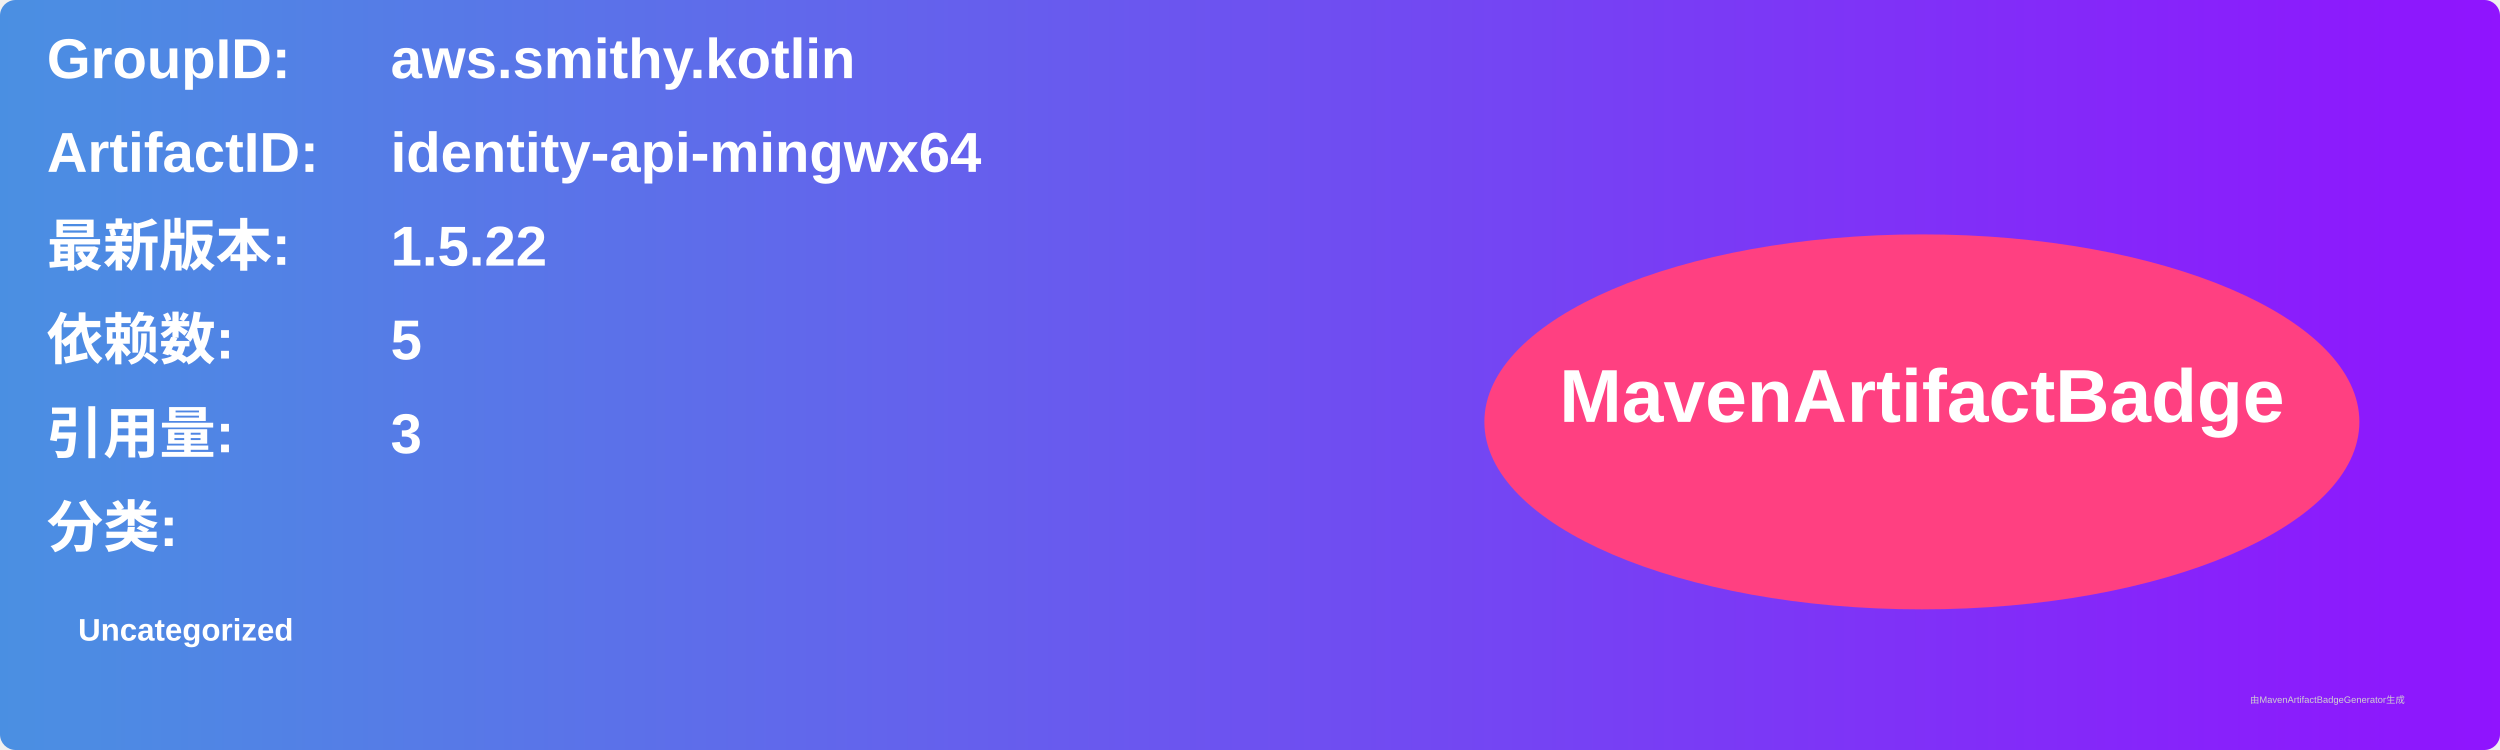
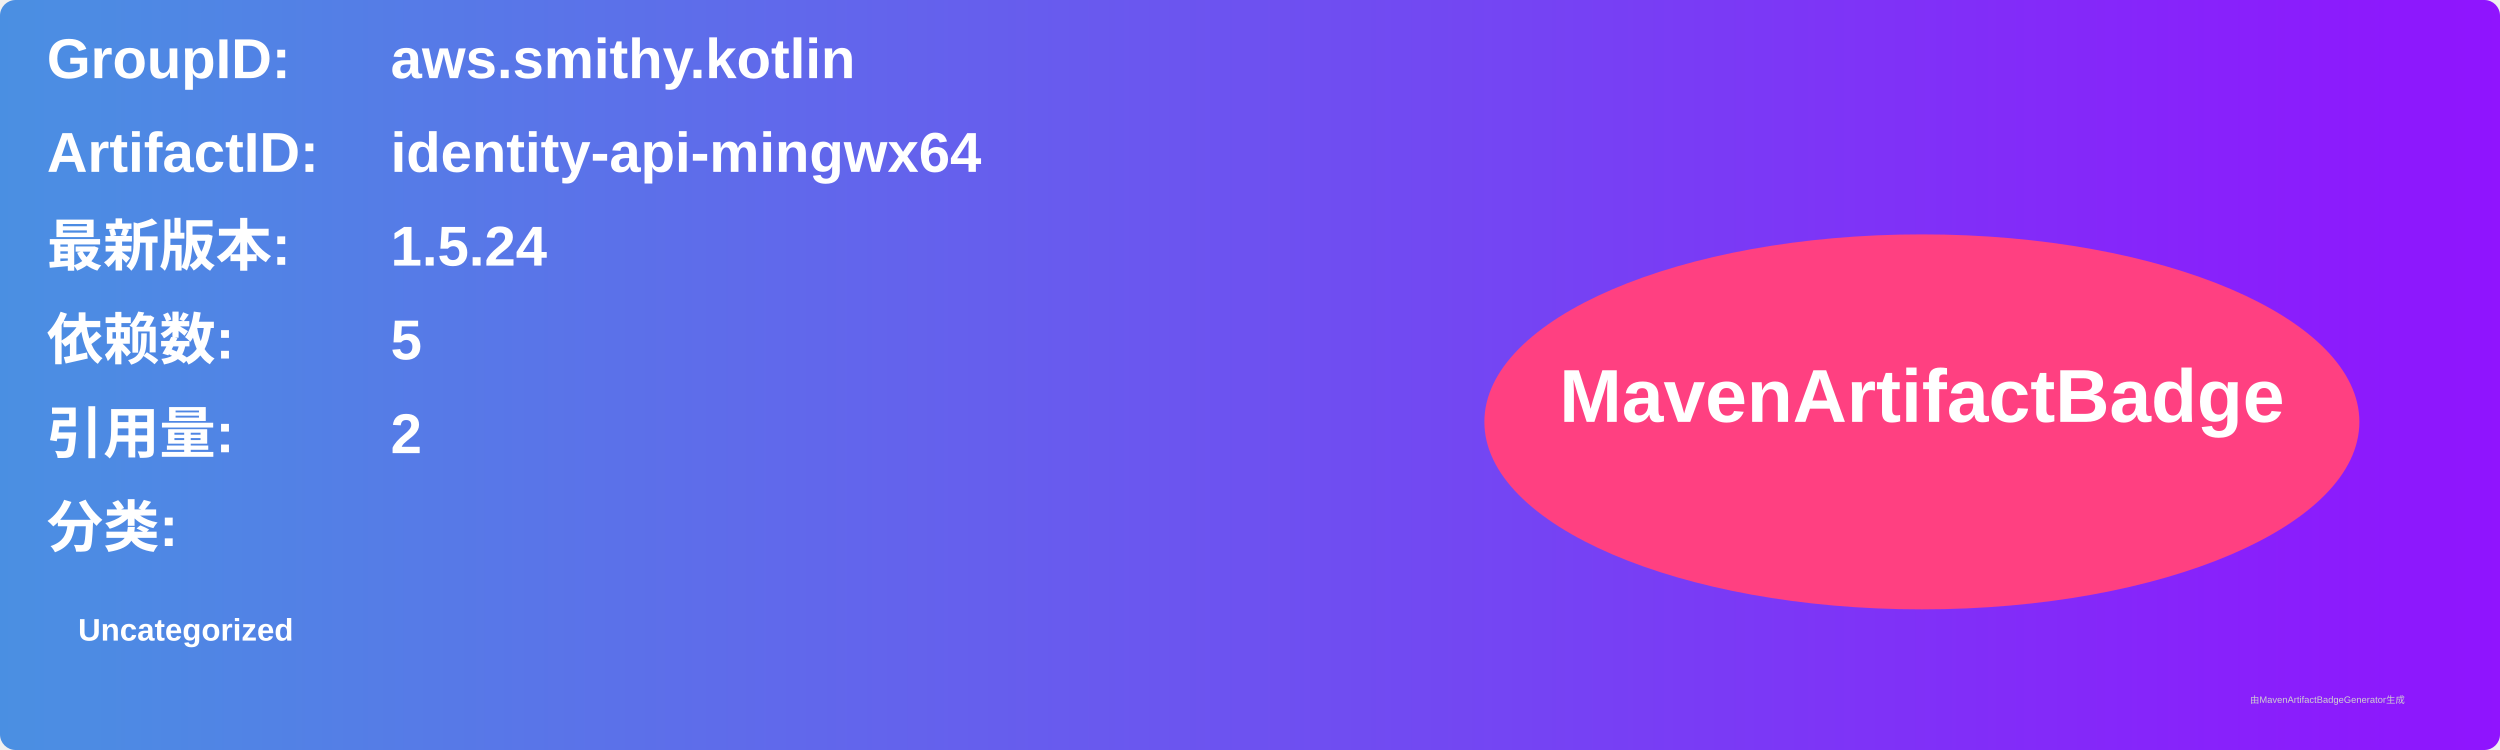
<svg xmlns="http://www.w3.org/2000/svg" width="800" height="240" viewBox="0 0 800 240">
  <linearGradient id="grad" x1="0%" y1="0%" x2="100%" y2="0%">
    <stop offset="0%" stop-color="#4a90e2" />
    <stop offset="100%" stop-color="#9013fe" />
  </linearGradient>
  <rect width="100%" height="100%" rx="5" ry="5" fill="url(#grad)" />
  <g transform="translate(15, 15)">
    <text x="0" y="10" font-family="Arial" font-size="18" fill="white" font-weight="bold" width="260">GroupID:</text>
    <text x="110" y="10" font-family="Arial" font-size="18" fill="white" font-weight="bold" width="460">aws.smithy.kotlin</text>
    <text x="0" y="40" font-family="Arial" font-size="18" fill="white" font-weight="bold" width="260">ArtifactID:</text>
    <text x="110" y="40" font-family="Arial" font-size="18" fill="white" font-weight="bold" width="460">identity-api-mingwx64</text>
    <text x="0" y="70" font-family="Arial" font-size="18" fill="white" font-weight="bold">最新版本:</text>
    <text x="110" y="70" font-family="Arial" font-size="18" fill="white" font-weight="bold">
-       <tspan font-weight="bold">1.5.22</tspan>
+       <tspan font-weight="bold">1.5.24</tspan>
    </text>
    <text x="0" y="100" font-family="Arial" font-size="18" fill="white" font-weight="bold">依赖数: </text>
    <text x="110" y="100" font-family="Arial" font-size="18" fill="white">
      <tspan font-weight="bold">5</tspan>
    </text>
    <text x="0" y="130" font-family="Arial" font-size="18" fill="white" font-weight="bold">引用量: </text>
    <text x="110" y="130" font-family="Arial" font-size="18" fill="white">
-       <tspan font-weight="bold">3</tspan>
+       <tspan font-weight="bold">2</tspan>
    </text>
    <text x="0" y="160" font-family="Arial" font-size="18" fill="white" font-weight="bold">分类:</text>
    <text x="10" y="190" font-family="Arial" font-size="10" fill="white">
      <tspan font-weight="bold">Uncategorized</tspan>
    </text>
    <ellipse cx="600" cy="120" rx="140" ry="60" fill="#ff4081" />
    <text x="600" y="120" text-anchor="middle" font-family="Arial" font-size="24" fill="white" font-weight="bold">MavenArtifactBadge</text>
  </g>
  <text x="720" y="225" font-family="Arial" font-size="3" fill="#d0d0d0">由MavenArtifactBadgeGenerator生成</text>
</svg>
